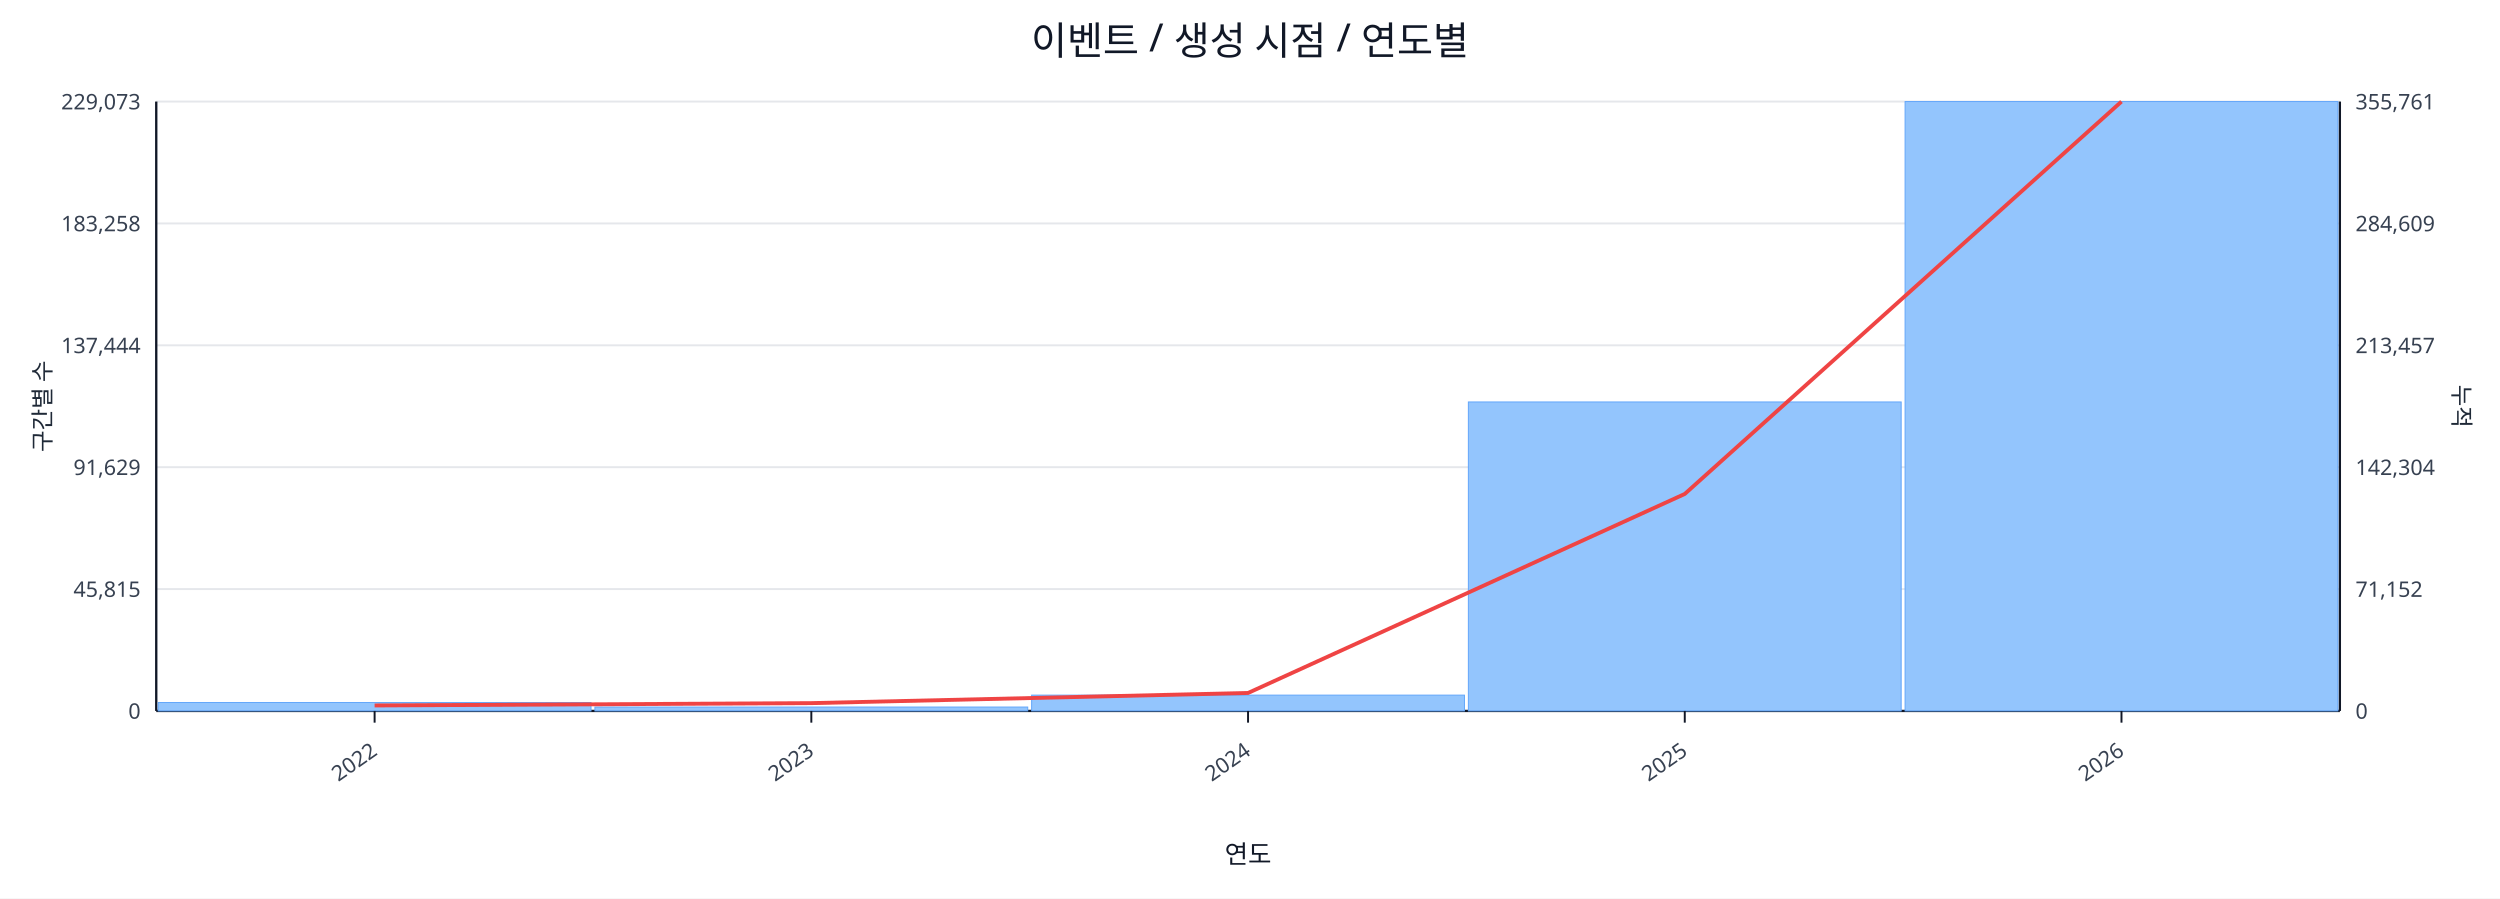
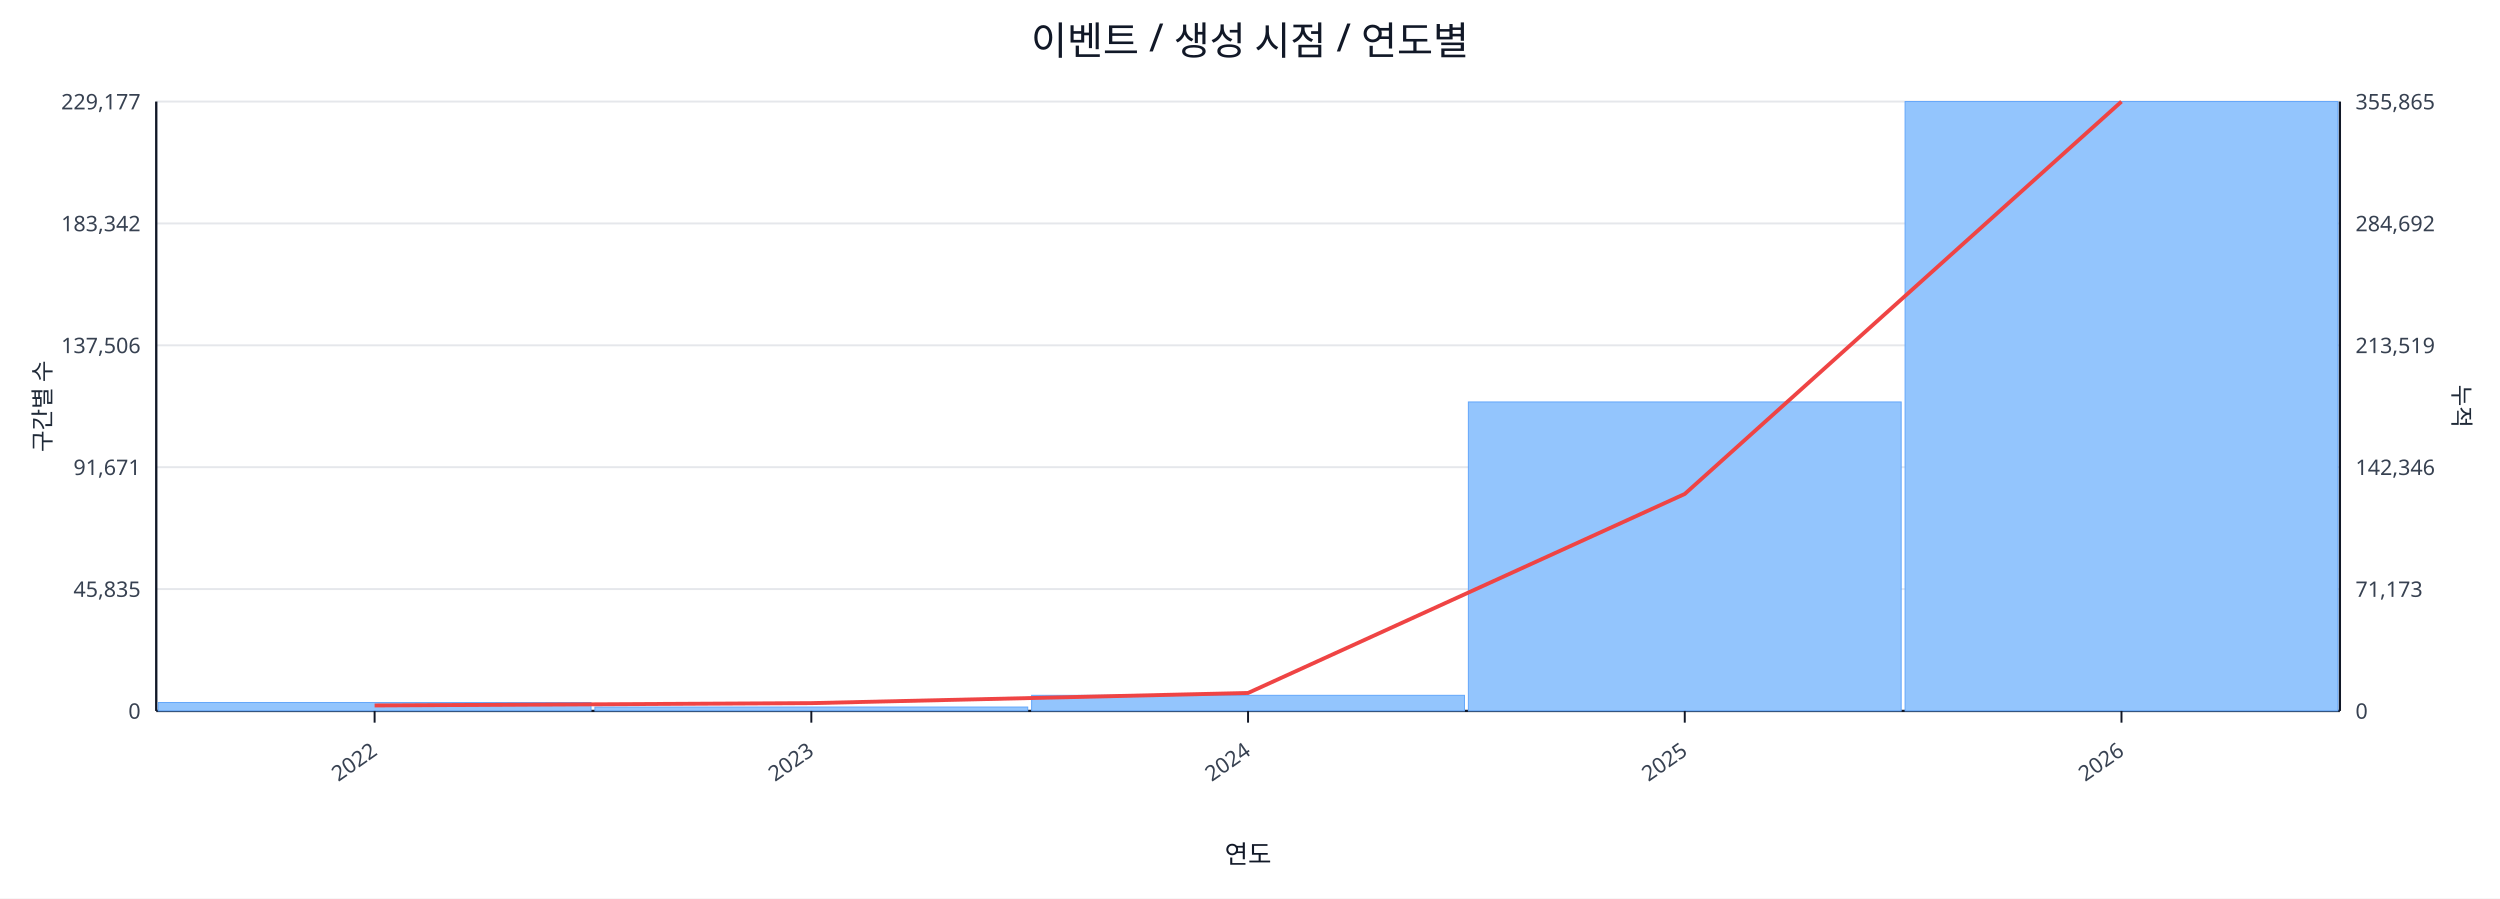
<svg xmlns="http://www.w3.org/2000/svg" width="1280" height="460" viewBox="0 0 1280 460">
  <rect x="0" y="0" width="100%" height="100%" fill="#ffffff" />
  <text x="640.0" y="28" font-size="20" text-anchor="middle" font-family="sans-serif" fill="#111827">이벤트 / 생성 시점 / 연도별</text>
  <line x1="80.0" y1="52.0" x2="1198.0" y2="52.0" stroke="#e5e7eb" stroke-width="1" />
-   <text x="72.0" y="56.0" font-size="11" text-anchor="end" font-family="sans-serif" fill="#374151">229,073</text>
-   <text x="1206.0" y="56.0" font-size="11" text-anchor="start" font-family="sans-serif" fill="#374151">355,761</text>
+   <text x="72.0" y="56.0" font-size="11" text-anchor="end" font-family="sans-serif" fill="#374151">229,177</text>
+   <text x="1206.0" y="56.0" font-size="11" text-anchor="start" font-family="sans-serif" fill="#374151">355,865</text>
  <line x1="80.0" y1="114.4" x2="1198.0" y2="114.4" stroke="#e5e7eb" stroke-width="1" />
-   <text x="72.0" y="118.4" font-size="11" text-anchor="end" font-family="sans-serif" fill="#374151">183,258</text>
-   <text x="1206.0" y="118.4" font-size="11" text-anchor="start" font-family="sans-serif" fill="#374151">284,609</text>
+   <text x="72.0" y="118.4" font-size="11" text-anchor="end" font-family="sans-serif" fill="#374151">183,342</text>
+   <text x="1206.0" y="118.4" font-size="11" text-anchor="start" font-family="sans-serif" fill="#374151">284,692</text>
  <line x1="80.0" y1="176.8" x2="1198.0" y2="176.8" stroke="#e5e7eb" stroke-width="1" />
-   <text x="72.0" y="180.8" font-size="11" text-anchor="end" font-family="sans-serif" fill="#374151">137,444</text>
-   <text x="1206.0" y="180.8" font-size="11" text-anchor="start" font-family="sans-serif" fill="#374151">213,457</text>
+   <text x="72.0" y="180.8" font-size="11" text-anchor="end" font-family="sans-serif" fill="#374151">137,506</text>
+   <text x="1206.0" y="180.8" font-size="11" text-anchor="start" font-family="sans-serif" fill="#374151">213,519</text>
  <line x1="80.0" y1="239.2" x2="1198.0" y2="239.2" stroke="#e5e7eb" stroke-width="1" />
-   <text x="72.0" y="243.2" font-size="11" text-anchor="end" font-family="sans-serif" fill="#374151">91,629</text>
-   <text x="1206.0" y="243.2" font-size="11" text-anchor="start" font-family="sans-serif" fill="#374151">142,304</text>
+   <text x="72.0" y="243.2" font-size="11" text-anchor="end" font-family="sans-serif" fill="#374151">91,671</text>
+   <text x="1206.0" y="243.2" font-size="11" text-anchor="start" font-family="sans-serif" fill="#374151">142,346</text>
  <line x1="80.0" y1="301.6" x2="1198.0" y2="301.6" stroke="#e5e7eb" stroke-width="1" />
-   <text x="72.0" y="305.6" font-size="11" text-anchor="end" font-family="sans-serif" fill="#374151">45,815</text>
-   <text x="1206.0" y="305.6" font-size="11" text-anchor="start" font-family="sans-serif" fill="#374151">71,152</text>
+   <text x="72.0" y="305.6" font-size="11" text-anchor="end" font-family="sans-serif" fill="#374151">45,835</text>
+   <text x="1206.0" y="305.6" font-size="11" text-anchor="start" font-family="sans-serif" fill="#374151">71,173</text>
  <line x1="80.0" y1="364.0" x2="1198.0" y2="364.0" stroke="#e5e7eb" stroke-width="1" />
  <text x="72.0" y="368.0" font-size="11" text-anchor="end" font-family="sans-serif" fill="#374151">0</text>
  <text x="1206.0" y="368.0" font-size="11" text-anchor="start" font-family="sans-serif" fill="#374151">0</text>
  <line x1="80.0" y1="364.0" x2="1198.0" y2="364.0" stroke="#111827" stroke-width="1.2" />
  <line x1="80.0" y1="52.0" x2="80.0" y2="364.0" stroke="#111827" stroke-width="1.2" />
  <line x1="1198.0" y1="52.0" x2="1198.0" y2="364.0" stroke="#111827" stroke-width="1.2" />
  <rect x="81.0" y="359.7" width="221.6" height="4.3" fill="#93c5fd" stroke="#60a5fa" stroke-width="0.5" />
  <rect x="304.6" y="362.0" width="221.6" height="2.0" fill="#93c5fd" stroke="#60a5fa" stroke-width="0.5" />
-   <rect x="528.2" y="355.9" width="221.6" height="8.1" fill="#93c5fd" stroke="#60a5fa" stroke-width="0.5" />
+   <rect x="528.2" y="356.0" width="221.6" height="8.0" fill="#93c5fd" stroke="#60a5fa" stroke-width="0.5" />
  <rect x="751.8" y="205.8" width="221.6" height="158.2" fill="#93c5fd" stroke="#60a5fa" stroke-width="0.5" />
  <rect x="975.4" y="52.0" width="221.6" height="312.0" fill="#93c5fd" stroke="#60a5fa" stroke-width="0.5" />
  <polyline fill="none" stroke="#ef4444" stroke-width="2" points="191.8,361.2 415.4,360.0 639.0,354.8 862.6,252.9 1086.2,52.0" />
  <line x1="191.8" y1="364.0" x2="191.8" y2="370.0" stroke="#111827" stroke-width="1" />
  <text x="193.8" y="386.0" font-size="11" text-anchor="end" transform="rotate(-35 193.8 386.0)" font-family="sans-serif" fill="#374151">2022</text>
  <line x1="415.4" y1="364.0" x2="415.4" y2="370.0" stroke="#111827" stroke-width="1" />
  <text x="417.4" y="386.0" font-size="11" text-anchor="end" transform="rotate(-35 417.4 386.0)" font-family="sans-serif" fill="#374151">2023</text>
  <line x1="639.0" y1="364.0" x2="639.0" y2="370.0" stroke="#111827" stroke-width="1" />
  <text x="641.0" y="386.0" font-size="11" text-anchor="end" transform="rotate(-35 641.0 386.0)" font-family="sans-serif" fill="#374151">2024</text>
  <line x1="862.6" y1="364.0" x2="862.6" y2="370.0" stroke="#111827" stroke-width="1" />
  <text x="864.6" y="386.0" font-size="11" text-anchor="end" transform="rotate(-35 864.6 386.0)" font-family="sans-serif" fill="#374151">2025</text>
  <line x1="1086.2" y1="364.0" x2="1086.2" y2="370.0" stroke="#111827" stroke-width="1" />
  <text x="1088.2" y="386.0" font-size="11" text-anchor="end" transform="rotate(-35 1088.2 386.0)" font-family="sans-serif" fill="#374151">2026</text>
  <text x="26" y="208.0" font-size="12" transform="rotate(-90 26 208.0)" text-anchor="middle" font-family="sans-serif" fill="#1f2937">구간별 수</text>
  <text x="1256.0" y="208.0" font-size="12" transform="rotate(90 1256.0 208.0)" text-anchor="middle" font-family="sans-serif" fill="#1f2937">누적</text>
  <text x="639.0" y="442.0" font-size="13" text-anchor="middle" font-family="sans-serif" fill="#111827">연도</text>
</svg>
